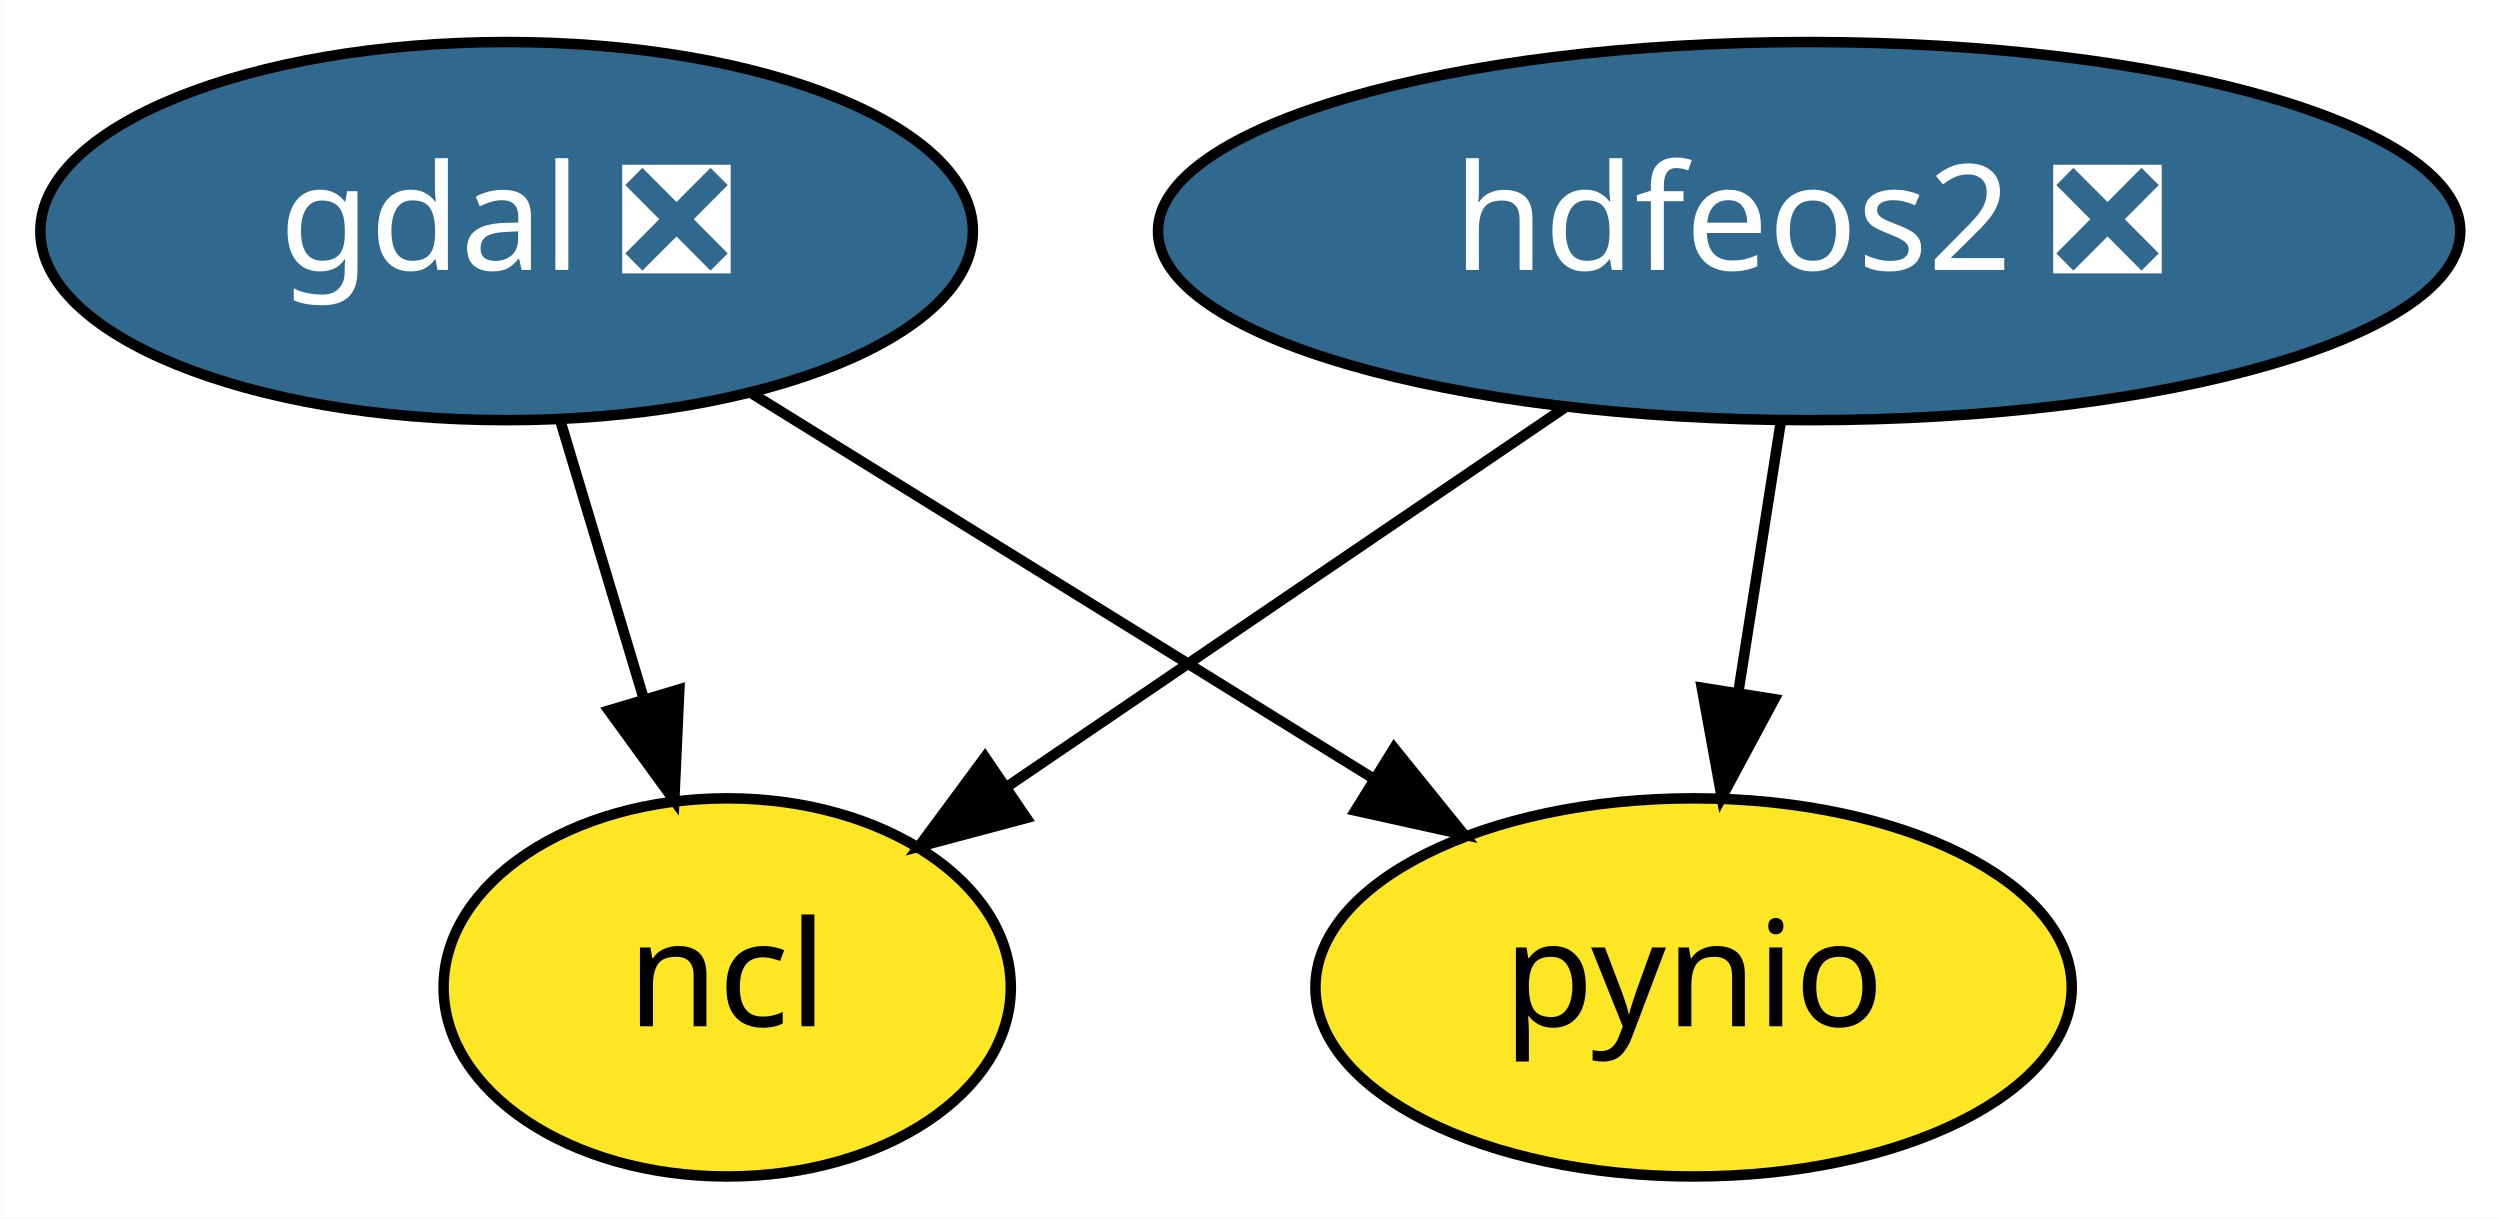
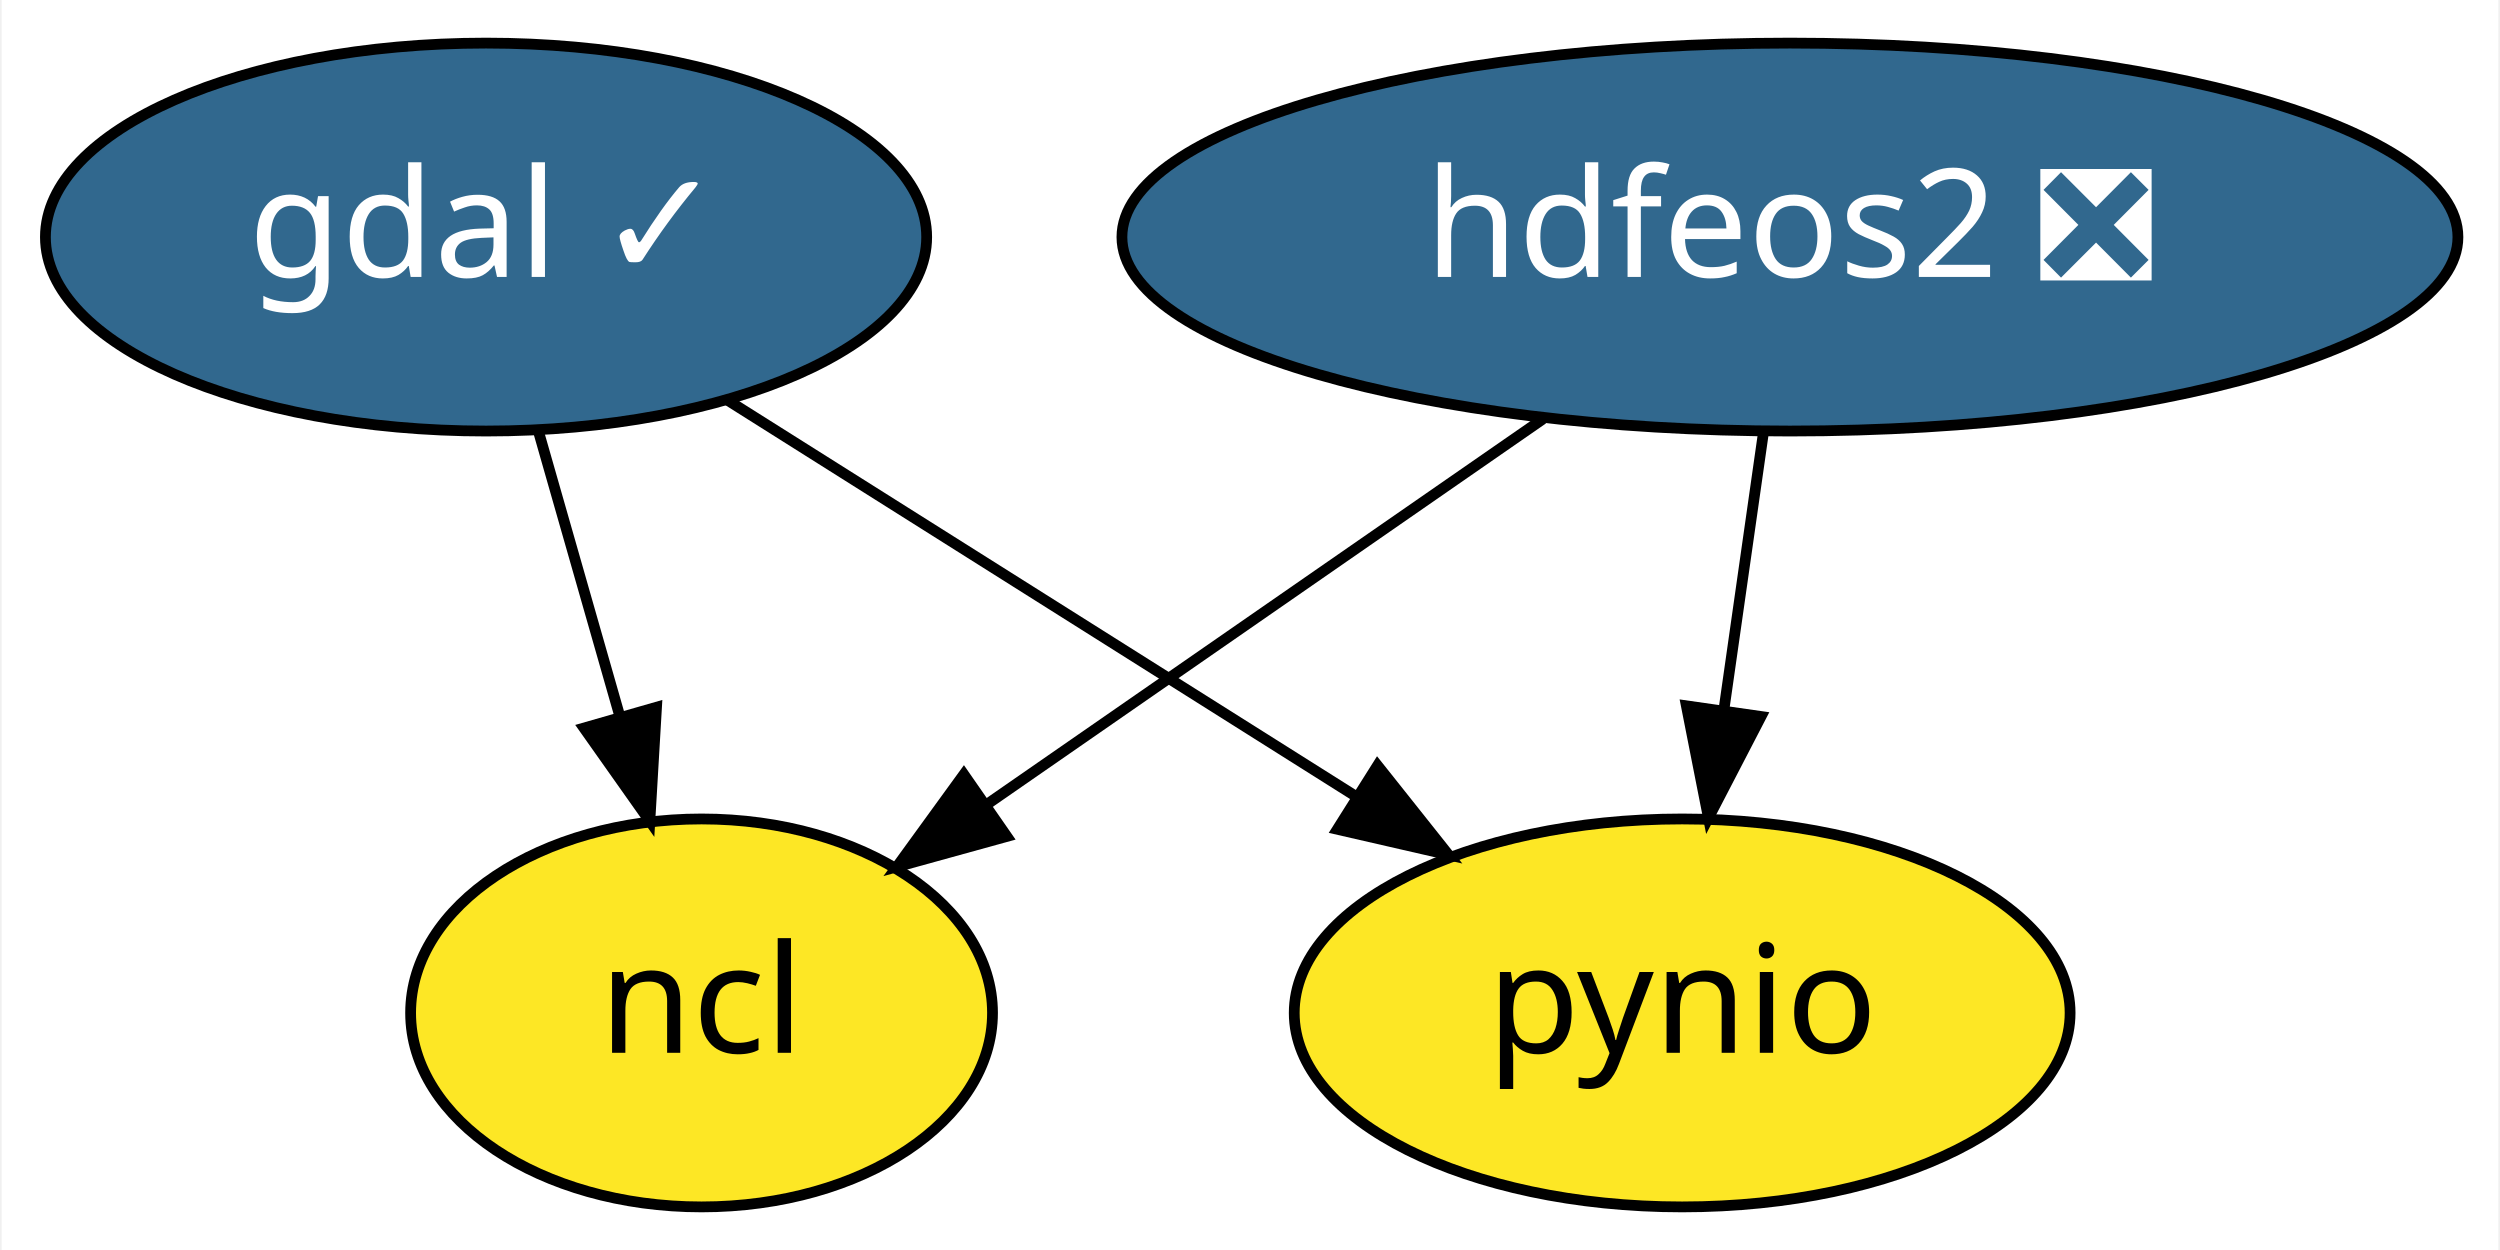
- <svg xmlns="http://www.w3.org/2000/svg" xmlns:xlink="http://www.w3.org/1999/xlink" width="238pt" height="116pt" viewBox="0.00 0.00 237.94 116.00">
+ <svg xmlns="http://www.w3.org/2000/svg" xmlns:xlink="http://www.w3.org/1999/xlink" width="232pt" height="116pt" viewBox="0.00 0.00 231.69 116.00">
  <g id="graph0" class="graph" transform="scale(1 1) rotate(0) translate(4 112)">
-     <polygon fill="white" stroke="transparent" points="-4,4 -4,-112 233.94,-112 233.94,4 -4,4" />
+     <polygon fill="white" stroke="transparent" points="-4,4 -4,-112 227.69,-112 227.69,4 -4,4" />
    <g id="node1" class="node">
      <g id="a_node1">
-         <a xlink:href="https://github.com/conda-forge/gdal-feedstock/pull/493" xlink:title="gdal ❎">
-           <ellipse fill="#31688e" stroke="black" cx="44.2" cy="-90" rx="44.39" ry="18" />
-           <text text-anchor="middle" x="44.2" y="-86.3" font-family="Times-Roman" font-size="14.00" fill="white">gdal ❎</text>
+         <a xlink:href="https://github.com/conda-forge/gdal-feedstock/pull/493" xlink:title="gdal ✓">
+           <ellipse fill="#31688e" stroke="black" cx="40.95" cy="-90" rx="40.89" ry="18" />
+           <text text-anchor="middle" x="40.95" y="-86.3" font-family="Times-Roman" font-size="14.00" fill="white">gdal ✓</text>
        </a>
      </g>
    </g>
    <g id="node3" class="node">
      <g id="a_node3">
        <a xlink:href="https://github.com/conda-forge/ncl-feedstock" xlink:title="ncl">
-           <ellipse fill="#fde725" stroke="black" cx="65.2" cy="-18" rx="27" ry="18" />
-           <text text-anchor="middle" x="65.2" y="-14.3" font-family="Times-Roman" font-size="14.00">ncl</text>
+           <ellipse fill="#fde725" stroke="black" cx="60.95" cy="-18" rx="27" ry="18" />
+           <text text-anchor="middle" x="60.95" y="-14.3" font-family="Times-Roman" font-size="14.00">ncl</text>
        </a>
      </g>
    </g>
    <g id="edge1" class="edge">
-       <path fill="none" stroke="black" d="M49.28,-72.05C51.68,-64.06 54.6,-54.33 57.28,-45.4" />
-       <polygon fill="black" stroke="black" points="60.64,-46.37 60.16,-35.79 53.93,-44.36 60.64,-46.37" />
+       <path fill="none" stroke="black" d="M45.79,-72.05C48.05,-64.14 50.79,-54.54 53.32,-45.69" />
+       <polygon fill="black" stroke="black" points="56.77,-46.37 56.15,-35.79 50.04,-44.44 56.77,-46.37" />
    </g>
    <g id="node4" class="node">
      <g id="a_node4">
        <a xlink:href="https://github.com/conda-forge/pynio-feedstock" xlink:title="pynio">
-           <ellipse fill="#fde725" stroke="black" cx="157.2" cy="-18" rx="36" ry="18" />
-           <text text-anchor="middle" x="157.2" y="-14.3" font-family="Times-Roman" font-size="14.00">pynio</text>
+           <ellipse fill="#fde725" stroke="black" cx="151.95" cy="-18" rx="36" ry="18" />
+           <text text-anchor="middle" x="151.95" y="-14.3" font-family="Times-Roman" font-size="14.00">pynio</text>
        </a>
      </g>
    </g>
    <g id="edge2" class="edge">
-       <path fill="none" stroke="black" d="M67.61,-74.5C84.72,-63.9 108.08,-49.42 126.66,-37.92" />
-       <polygon fill="black" stroke="black" points="128.69,-40.78 135.35,-32.54 125,-34.83 128.69,-40.78" />
+       <path fill="none" stroke="black" d="M63.41,-74.83C80.18,-64.26 103.27,-49.7 121.67,-38.1" />
+       <polygon fill="black" stroke="black" points="123.68,-40.96 130.27,-32.67 119.95,-35.04 123.68,-40.96" />
    </g>
    <g id="node2" class="node">
      <g id="a_node2">
        <a xlink:href="https://github.com/conda-forge/hdfeos2-feedstock/pull/19" xlink:title="hdfeos2 ❎">
-           <ellipse fill="#31688e" stroke="black" cx="168.2" cy="-90" rx="61.99" ry="18" />
-           <text text-anchor="middle" x="168.2" y="-86.3" font-family="Times-Roman" font-size="14.00" fill="white">hdfeos2 ❎</text>
+           <ellipse fill="#31688e" stroke="black" cx="161.95" cy="-90" rx="61.99" ry="18" />
+           <text text-anchor="middle" x="161.95" y="-86.3" font-family="Times-Roman" font-size="14.00" fill="white">hdfeos2 ❎</text>
        </a>
      </g>
    </g>
    <g id="edge3" class="edge">
-       <path fill="none" stroke="black" d="M145.08,-73.29C129.37,-62.61 108.53,-48.45 92.07,-37.26" />
-       <polygon fill="black" stroke="black" points="93.68,-34.13 83.44,-31.4 89.74,-39.92 93.68,-34.13" />
+       <path fill="none" stroke="black" d="M139.03,-73.12C123.71,-62.5 103.5,-48.49 87.48,-37.39" />
+       <polygon fill="black" stroke="black" points="89.28,-34.38 79.07,-31.56 85.29,-40.13 89.28,-34.38" />
    </g>
    <g id="edge4" class="edge">
-       <path fill="none" stroke="black" d="M165.48,-71.7C164.26,-63.98 162.81,-54.71 161.46,-46.11" />
-       <polygon fill="black" stroke="black" points="164.89,-45.44 159.88,-36.1 157.98,-46.53 164.89,-45.44" />
+       <path fill="none" stroke="black" d="M159.47,-71.7C158.37,-63.98 157.05,-54.71 155.82,-46.11" />
+       <polygon fill="black" stroke="black" points="159.27,-45.51 154.39,-36.1 152.34,-46.5 159.27,-45.51" />
    </g>
  </g>
</svg>
